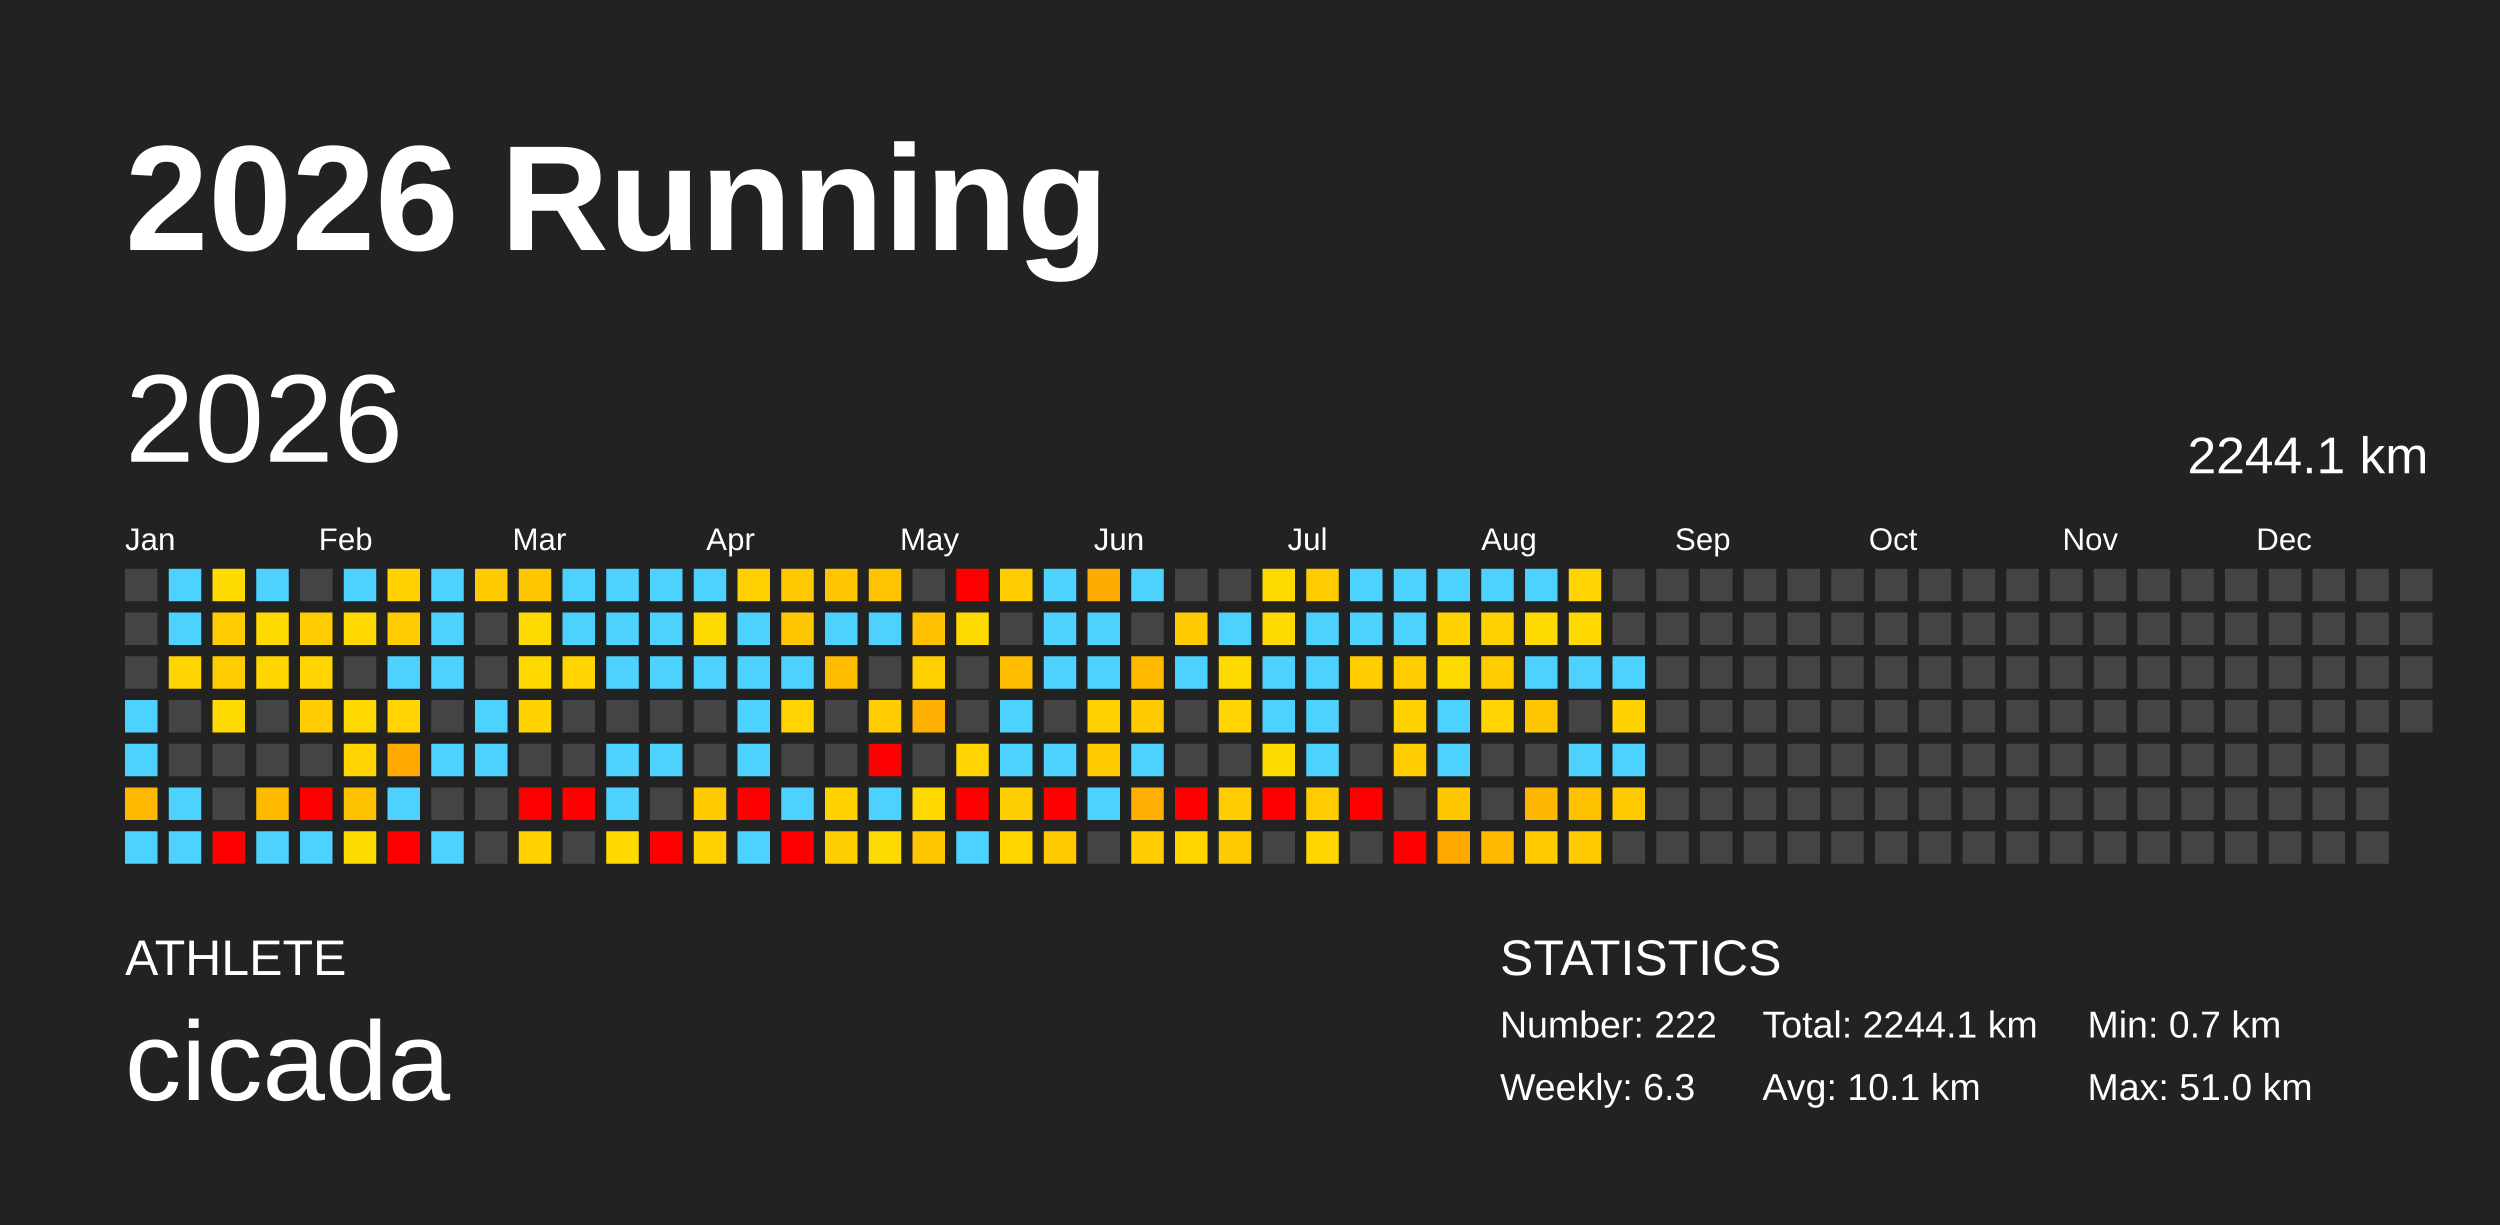
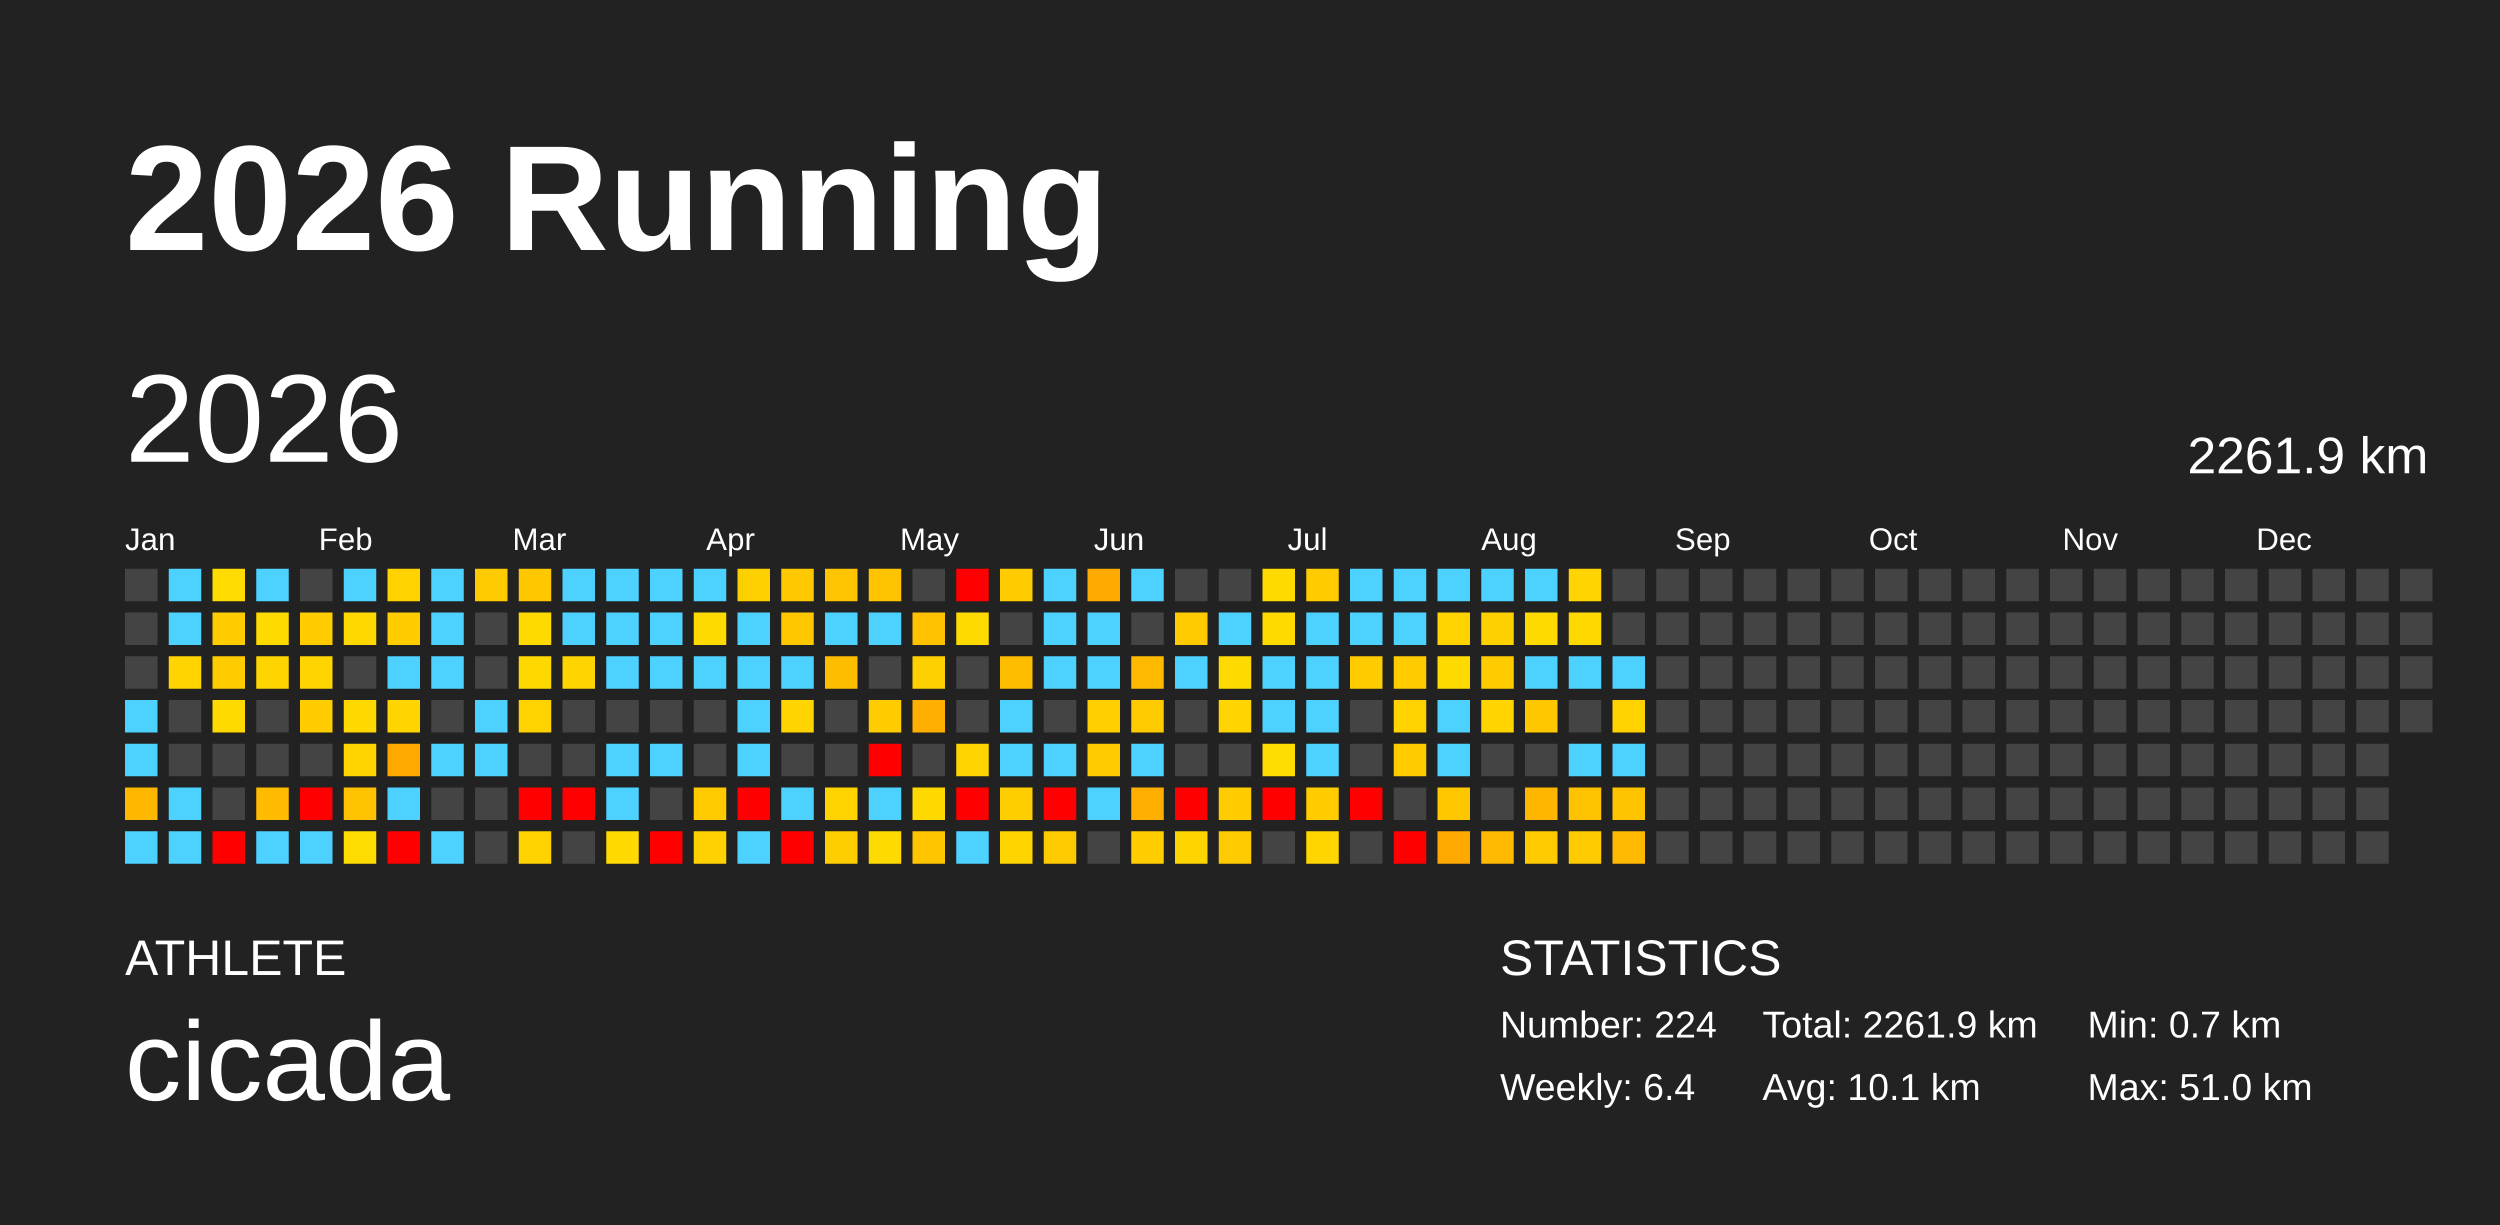
<svg xmlns="http://www.w3.org/2000/svg" baseProfile="full" height="98mm" version="1.1" viewBox="0,0,200,98" width="200mm">
  <defs />
  <rect fill="#222222" height="98" width="200" x="0" y="0" />
  <text fill="#FFFFFF" style="font-size:12px; font-family:Arial; font-weight:bold;" x="10" y="20">2026 Running</text>
  <text fill="#FFFFFF" style="font-size:4px; font-family:Arial" x="10" y="78">ATHLETE</text>
  <text fill="#FFFFFF" style="font-size:9px; font-family:Arial" x="10" y="88">cicada</text>
  <text fill="#FFFFFF" style="font-size:4px; font-family:Arial" x="120" y="78">STATISTICS</text>
-   <text fill="#FFFFFF" style="font-size:3px; font-family:Arial" x="120" y="83">Number: 222</text>
-   <text fill="#FFFFFF" style="font-size:3px; font-family:Arial" x="120" y="88">Weekly: 6.3</text>
-   <text fill="#FFFFFF" style="font-size:3px; font-family:Arial" x="141" y="83">Total: 2244.1 km</text>
+   <text fill="#FFFFFF" style="font-size:3px; font-family:Arial" x="120" y="83">Number: 224</text>
+   <text fill="#FFFFFF" style="font-size:3px; font-family:Arial" x="120" y="88">Weekly: 6.4</text>
+   <text fill="#FFFFFF" style="font-size:3px; font-family:Arial" x="141" y="83">Total: 2261.9 km</text>
  <text fill="#FFFFFF" style="font-size:3px; font-family:Arial" x="141" y="88">Avg: 10.1 km</text>
  <text fill="#FFFFFF" style="font-size:3px; font-family:Arial" x="167" y="83">Min: 0.7 km</text>
  <text fill="#FFFFFF" style="font-size:3px; font-family:Arial" x="167" y="88">Max: 51.0 km</text>
  <text dominant-baseline="hanging" fill="#FFFFFF" style="font-size:10.0px; font-family:Arial;" x="10" y="30">2026</text>
-   <text dominant-baseline="hanging" fill="#FFFFFF" style="font-size:4.125px; font-family:Arial;" x="175" y="35">2244.1 km</text>
+   <text dominant-baseline="hanging" fill="#FFFFFF" style="font-size:4.125px; font-family:Arial;" x="175" y="35">2261.9 km</text>
  <text fill="#FFFFFF" style="font-size:2.5px; font-family:Arial" x="10.0" y="44">Jan</text>
  <text fill="#FFFFFF" style="font-size:2.5px; font-family:Arial" x="25.5" y="44">Feb</text>
  <text fill="#FFFFFF" style="font-size:2.5px; font-family:Arial" x="41.0" y="44">Mar</text>
  <text fill="#FFFFFF" style="font-size:2.5px; font-family:Arial" x="56.5" y="44">Apr</text>
  <text fill="#FFFFFF" style="font-size:2.5px; font-family:Arial" x="72.0" y="44">May</text>
  <text fill="#FFFFFF" style="font-size:2.5px; font-family:Arial" x="87.5" y="44">Jun</text>
  <text fill="#FFFFFF" style="font-size:2.5px; font-family:Arial" x="103.0" y="44">Jul</text>
  <text fill="#FFFFFF" style="font-size:2.5px; font-family:Arial" x="118.5" y="44">Aug</text>
  <text fill="#FFFFFF" style="font-size:2.5px; font-family:Arial" x="134.0" y="44">Sep</text>
  <text fill="#FFFFFF" style="font-size:2.5px; font-family:Arial" x="149.5" y="44">Oct</text>
  <text fill="#FFFFFF" style="font-size:2.5px; font-family:Arial" x="165.0" y="44">Nov</text>
  <text fill="#FFFFFF" style="font-size:2.5px; font-family:Arial" x="180.5" y="44">Dec</text>
  <rect fill="#444444" height="2.6" width="2.6" x="10.0" y="45.5" />
  <rect fill="#444444" height="2.6" width="2.6" x="10.0" y="49.0" />
  <rect fill="#444444" height="2.6" width="2.6" x="10.0" y="52.5" />
  <rect fill="#4dd2ff" height="2.6" width="2.6" x="10.0" y="56.0" />
  <rect fill="#4dd2ff" height="2.6" width="2.6" x="10.0" y="59.5" />
  <rect fill="#ffb700" height="2.6" width="2.6" x="10.0" y="63.0" />
  <rect fill="#4dd2ff" height="2.6" width="2.6" x="10.0" y="66.5" />
  <rect fill="#4dd2ff" height="2.6" width="2.6" x="13.5" y="45.5" />
  <rect fill="#4dd2ff" height="2.6" width="2.6" x="13.5" y="49.0" />
  <rect fill="#ffd400" height="2.6" width="2.6" x="13.5" y="52.5" />
  <rect fill="#444444" height="2.6" width="2.6" x="13.5" y="56.0" />
  <rect fill="#444444" height="2.6" width="2.6" x="13.5" y="59.5" />
  <rect fill="#4dd2ff" height="2.6" width="2.6" x="13.5" y="63.0" />
  <rect fill="#4dd2ff" height="2.6" width="2.6" x="13.5" y="66.5" />
  <rect fill="#ffdb00" height="2.6" width="2.6" x="17.0" y="45.5" />
  <rect fill="#ffcc00" height="2.6" width="2.6" x="17.0" y="49.0" />
  <rect fill="#ffcc00" height="2.6" width="2.6" x="17.0" y="52.5" />
  <rect fill="#ffda00" height="2.6" width="2.6" x="17.0" y="56.0" />
  <rect fill="#444444" height="2.6" width="2.6" x="17.0" y="59.5" />
  <rect fill="#444444" height="2.6" width="2.6" x="17.0" y="63.0" />
  <rect fill="red" height="2.6" width="2.6" x="17.0" y="66.5" />
  <rect fill="#4dd2ff" height="2.6" width="2.6" x="20.5" y="45.5" />
  <rect fill="#ffda00" height="2.6" width="2.6" x="20.5" y="49.0" />
  <rect fill="#ffd500" height="2.6" width="2.6" x="20.5" y="52.5" />
  <rect fill="#444444" height="2.6" width="2.6" x="20.5" y="56.0" />
  <rect fill="#444444" height="2.6" width="2.6" x="20.5" y="59.5" />
  <rect fill="#ffbb00" height="2.6" width="2.6" x="20.5" y="63.0" />
  <rect fill="#4dd2ff" height="2.6" width="2.6" x="20.5" y="66.5" />
  <rect fill="#444444" height="2.6" width="2.6" x="24.0" y="45.5" />
  <rect fill="#ffcc00" height="2.6" width="2.6" x="24.0" y="49.0" />
  <rect fill="#ffd400" height="2.6" width="2.6" x="24.0" y="52.5" />
  <rect fill="#ffcc00" height="2.6" width="2.6" x="24.0" y="56.0" />
  <rect fill="#444444" height="2.6" width="2.6" x="24.0" y="59.5" />
  <rect fill="red" height="2.6" width="2.6" x="24.0" y="63.0" />
  <rect fill="#4dd2ff" height="2.6" width="2.6" x="24.0" y="66.5" />
  <rect fill="#4dd2ff" height="2.6" width="2.6" x="27.5" y="45.5" />
  <rect fill="#ffd800" height="2.6" width="2.6" x="27.5" y="49.0" />
  <rect fill="#444444" height="2.6" width="2.6" x="27.5" y="52.5" />
  <rect fill="#ffd800" height="2.6" width="2.6" x="27.5" y="56.0" />
  <rect fill="#ffd400" height="2.6" width="2.6" x="27.5" y="59.5" />
  <rect fill="#ffc200" height="2.6" width="2.6" x="27.5" y="63.0" />
  <rect fill="#ffdc00" height="2.6" width="2.6" x="27.5" y="66.5" />
  <rect fill="#ffd200" height="2.6" width="2.6" x="31.0" y="45.5" />
  <rect fill="#ffcc00" height="2.6" width="2.6" x="31.0" y="49.0" />
  <rect fill="#4dd2ff" height="2.6" width="2.6" x="31.0" y="52.5" />
  <rect fill="#ffd400" height="2.6" width="2.6" x="31.0" y="56.0" />
  <rect fill="#ffa900" height="2.6" width="2.6" x="31.0" y="59.5" />
  <rect fill="#4dd2ff" height="2.6" width="2.6" x="31.0" y="63.0" />
  <rect fill="red" height="2.6" width="2.6" x="31.0" y="66.5" />
  <rect fill="#4dd2ff" height="2.6" width="2.6" x="34.5" y="45.5" />
  <rect fill="#4dd2ff" height="2.6" width="2.6" x="34.5" y="49.0" />
  <rect fill="#4dd2ff" height="2.6" width="2.6" x="34.5" y="52.5" />
  <rect fill="#444444" height="2.6" width="2.6" x="34.5" y="56.0" />
  <rect fill="#4dd2ff" height="2.6" width="2.6" x="34.5" y="59.5" />
  <rect fill="#444444" height="2.6" width="2.6" x="34.5" y="63.0" />
  <rect fill="#4dd2ff" height="2.6" width="2.6" x="34.5" y="66.5" />
  <rect fill="#ffca00" height="2.6" width="2.6" x="38.0" y="45.5" />
  <rect fill="#444444" height="2.6" width="2.6" x="38.0" y="49.0" />
  <rect fill="#444444" height="2.6" width="2.6" x="38.0" y="52.5" />
  <rect fill="#4dd2ff" height="2.6" width="2.6" x="38.0" y="56.0" />
  <rect fill="#4dd2ff" height="2.6" width="2.6" x="38.0" y="59.5" />
  <rect fill="#444444" height="2.6" width="2.6" x="38.0" y="63.0" />
  <rect fill="#444444" height="2.6" width="2.6" x="38.0" y="66.5" />
  <rect fill="#ffc700" height="2.6" width="2.6" x="41.5" y="45.5" />
  <rect fill="#ffda00" height="2.6" width="2.6" x="41.5" y="49.0" />
  <rect fill="#ffd800" height="2.6" width="2.6" x="41.5" y="52.5" />
  <rect fill="#ffd300" height="2.6" width="2.6" x="41.5" y="56.0" />
  <rect fill="#444444" height="2.6" width="2.6" x="41.5" y="59.5" />
  <rect fill="red" height="2.6" width="2.6" x="41.5" y="63.0" />
  <rect fill="#ffd200" height="2.6" width="2.6" x="41.5" y="66.5" />
  <rect fill="#4dd2ff" height="2.6" width="2.6" x="45.0" y="45.5" />
  <rect fill="#4dd2ff" height="2.6" width="2.6" x="45.0" y="49.0" />
  <rect fill="#ffd400" height="2.6" width="2.6" x="45.0" y="52.5" />
  <rect fill="#444444" height="2.6" width="2.6" x="45.0" y="56.0" />
  <rect fill="#444444" height="2.6" width="2.6" x="45.0" y="59.5" />
  <rect fill="red" height="2.6" width="2.6" x="45.0" y="63.0" />
  <rect fill="#444444" height="2.6" width="2.6" x="45.0" y="66.5" />
  <rect fill="#4dd2ff" height="2.6" width="2.6" x="48.5" y="45.5" />
  <rect fill="#4dd2ff" height="2.6" width="2.6" x="48.5" y="49.0" />
  <rect fill="#4dd2ff" height="2.6" width="2.6" x="48.5" y="52.5" />
  <rect fill="#444444" height="2.6" width="2.6" x="48.5" y="56.0" />
  <rect fill="#4dd2ff" height="2.6" width="2.6" x="48.5" y="59.5" />
  <rect fill="#4dd2ff" height="2.6" width="2.6" x="48.5" y="63.0" />
  <rect fill="#ffd900" height="2.6" width="2.6" x="48.5" y="66.5" />
  <rect fill="#4dd2ff" height="2.6" width="2.6" x="52.0" y="45.5" />
  <rect fill="#4dd2ff" height="2.6" width="2.6" x="52.0" y="49.0" />
  <rect fill="#4dd2ff" height="2.6" width="2.6" x="52.0" y="52.5" />
  <rect fill="#444444" height="2.6" width="2.6" x="52.0" y="56.0" />
  <rect fill="#4dd2ff" height="2.6" width="2.6" x="52.0" y="59.5" />
  <rect fill="#444444" height="2.6" width="2.6" x="52.0" y="63.0" />
  <rect fill="red" height="2.6" width="2.6" x="52.0" y="66.5" />
  <rect fill="#4dd2ff" height="2.6" width="2.6" x="55.5" y="45.5" />
  <rect fill="#ffda00" height="2.6" width="2.6" x="55.5" y="49.0" />
  <rect fill="#4dd2ff" height="2.6" width="2.6" x="55.5" y="52.5" />
  <rect fill="#444444" height="2.6" width="2.6" x="55.5" y="56.0" />
  <rect fill="#444444" height="2.6" width="2.6" x="55.5" y="59.5" />
  <rect fill="#ffca00" height="2.6" width="2.6" x="55.5" y="63.0" />
  <rect fill="#ffd100" height="2.6" width="2.6" x="55.5" y="66.5" />
  <rect fill="#ffd000" height="2.6" width="2.6" x="59.0" y="45.5" />
  <rect fill="#4dd2ff" height="2.6" width="2.6" x="59.0" y="49.0" />
  <rect fill="#4dd2ff" height="2.6" width="2.6" x="59.0" y="52.5" />
  <rect fill="#4dd2ff" height="2.6" width="2.6" x="59.0" y="56.0" />
  <rect fill="#4dd2ff" height="2.6" width="2.6" x="59.0" y="59.5" />
  <rect fill="red" height="2.6" width="2.6" x="59.0" y="63.0" />
  <rect fill="#4dd2ff" height="2.6" width="2.6" x="59.0" y="66.5" />
  <rect fill="#ffc800" height="2.6" width="2.6" x="62.5" y="45.5" />
  <rect fill="#ffc700" height="2.6" width="2.6" x="62.5" y="49.0" />
  <rect fill="#4dd2ff" height="2.6" width="2.6" x="62.5" y="52.5" />
  <rect fill="#ffd400" height="2.6" width="2.6" x="62.5" y="56.0" />
  <rect fill="#444444" height="2.6" width="2.6" x="62.5" y="59.5" />
  <rect fill="#4dd2ff" height="2.6" width="2.6" x="62.5" y="63.0" />
  <rect fill="red" height="2.6" width="2.6" x="62.5" y="66.5" />
  <rect fill="#ffc500" height="2.6" width="2.6" x="66.0" y="45.5" />
  <rect fill="#4dd2ff" height="2.6" width="2.6" x="66.0" y="49.0" />
  <rect fill="#ffbd00" height="2.6" width="2.6" x="66.0" y="52.5" />
  <rect fill="#444444" height="2.6" width="2.6" x="66.0" y="56.0" />
  <rect fill="#444444" height="2.6" width="2.6" x="66.0" y="59.5" />
  <rect fill="#ffd300" height="2.6" width="2.6" x="66.0" y="63.0" />
  <rect fill="#ffce00" height="2.6" width="2.6" x="66.0" y="66.5" />
  <rect fill="#ffc300" height="2.6" width="2.6" x="69.5" y="45.5" />
  <rect fill="#4dd2ff" height="2.6" width="2.6" x="69.5" y="49.0" />
  <rect fill="#444444" height="2.6" width="2.6" x="69.5" y="52.5" />
  <rect fill="#ffcc00" height="2.6" width="2.6" x="69.5" y="56.0" />
  <rect fill="red" height="2.6" width="2.6" x="69.5" y="59.5" />
  <rect fill="#4dd2ff" height="2.6" width="2.6" x="69.5" y="63.0" />
  <rect fill="#ffda00" height="2.6" width="2.6" x="69.5" y="66.5" />
  <rect fill="#444444" height="2.6" width="2.6" x="73.0" y="45.5" />
  <rect fill="#ffc100" height="2.6" width="2.6" x="73.0" y="49.0" />
  <rect fill="#ffd000" height="2.6" width="2.6" x="73.0" y="52.5" />
  <rect fill="#ffaf00" height="2.6" width="2.6" x="73.0" y="56.0" />
  <rect fill="#444444" height="2.6" width="2.6" x="73.0" y="59.5" />
  <rect fill="#ffd800" height="2.6" width="2.6" x="73.0" y="63.0" />
  <rect fill="#ffc600" height="2.6" width="2.6" x="73.0" y="66.5" />
  <rect fill="red" height="2.6" width="2.6" x="76.5" y="45.5" />
  <rect fill="#ffda00" height="2.6" width="2.6" x="76.5" y="49.0" />
  <rect fill="#444444" height="2.6" width="2.6" x="76.5" y="52.5" />
  <rect fill="#444444" height="2.6" width="2.6" x="76.5" y="56.0" />
  <rect fill="#ffd400" height="2.6" width="2.6" x="76.5" y="59.5" />
  <rect fill="red" height="2.6" width="2.6" x="76.5" y="63.0" />
  <rect fill="#4dd2ff" height="2.6" width="2.6" x="76.5" y="66.5" />
  <rect fill="#ffcc00" height="2.6" width="2.6" x="80.0" y="45.5" />
  <rect fill="#444444" height="2.6" width="2.6" x="80.0" y="49.0" />
  <rect fill="#ffbd00" height="2.6" width="2.6" x="80.0" y="52.5" />
  <rect fill="#4dd2ff" height="2.6" width="2.6" x="80.0" y="56.0" />
  <rect fill="#4dd2ff" height="2.6" width="2.6" x="80.0" y="59.5" />
  <rect fill="#ffce00" height="2.6" width="2.6" x="80.0" y="63.0" />
  <rect fill="#ffd500" height="2.6" width="2.6" x="80.0" y="66.5" />
  <rect fill="#4dd2ff" height="2.6" width="2.6" x="83.5" y="45.5" />
  <rect fill="#4dd2ff" height="2.6" width="2.6" x="83.5" y="49.0" />
  <rect fill="#4dd2ff" height="2.6" width="2.6" x="83.5" y="52.5" />
  <rect fill="#444444" height="2.6" width="2.6" x="83.5" y="56.0" />
  <rect fill="#4dd2ff" height="2.6" width="2.6" x="83.5" y="59.5" />
  <rect fill="red" height="2.6" width="2.6" x="83.5" y="63.0" />
  <rect fill="#ffcb00" height="2.6" width="2.6" x="83.5" y="66.5" />
  <rect fill="#ffaa00" height="2.6" width="2.6" x="87.0" y="45.5" />
  <rect fill="#4dd2ff" height="2.6" width="2.6" x="87.0" y="49.0" />
  <rect fill="#4dd2ff" height="2.6" width="2.6" x="87.0" y="52.5" />
  <rect fill="#ffcf00" height="2.6" width="2.6" x="87.0" y="56.0" />
  <rect fill="#ffcb00" height="2.6" width="2.6" x="87.0" y="59.5" />
  <rect fill="#4dd2ff" height="2.6" width="2.6" x="87.0" y="63.0" />
  <rect fill="#444444" height="2.6" width="2.6" x="87.0" y="66.5" />
  <rect fill="#4dd2ff" height="2.6" width="2.6" x="90.5" y="45.5" />
  <rect fill="#444444" height="2.6" width="2.6" x="90.5" y="49.0" />
  <rect fill="#ffba00" height="2.6" width="2.6" x="90.5" y="52.5" />
  <rect fill="#ffca00" height="2.6" width="2.6" x="90.5" y="56.0" />
  <rect fill="#4dd2ff" height="2.6" width="2.6" x="90.5" y="59.5" />
  <rect fill="#ffaf00" height="2.6" width="2.6" x="90.5" y="63.0" />
  <rect fill="#ffcd00" height="2.6" width="2.6" x="90.5" y="66.5" />
  <rect fill="#444444" height="2.6" width="2.6" x="94.0" y="45.5" />
  <rect fill="#ffcb00" height="2.6" width="2.6" x="94.0" y="49.0" />
  <rect fill="#4dd2ff" height="2.6" width="2.6" x="94.0" y="52.5" />
  <rect fill="#444444" height="2.6" width="2.6" x="94.0" y="56.0" />
  <rect fill="#444444" height="2.6" width="2.6" x="94.0" y="59.5" />
  <rect fill="red" height="2.6" width="2.6" x="94.0" y="63.0" />
  <rect fill="#ffd500" height="2.6" width="2.6" x="94.0" y="66.5" />
  <rect fill="#444444" height="2.6" width="2.6" x="97.5" y="45.5" />
  <rect fill="#4dd2ff" height="2.6" width="2.6" x="97.5" y="49.0" />
  <rect fill="#ffda00" height="2.6" width="2.6" x="97.5" y="52.5" />
  <rect fill="#ffd400" height="2.6" width="2.6" x="97.5" y="56.0" />
  <rect fill="#444444" height="2.6" width="2.6" x="97.5" y="59.5" />
  <rect fill="#ffcc00" height="2.6" width="2.6" x="97.5" y="63.0" />
  <rect fill="#ffca00" height="2.6" width="2.6" x="97.5" y="66.5" />
  <rect fill="#ffda00" height="2.6" width="2.6" x="101.0" y="45.5" />
  <rect fill="#ffda00" height="2.6" width="2.6" x="101.0" y="49.0" />
  <rect fill="#4dd2ff" height="2.6" width="2.6" x="101.0" y="52.5" />
  <rect fill="#4dd2ff" height="2.6" width="2.6" x="101.0" y="56.0" />
  <rect fill="#ffdc00" height="2.6" width="2.6" x="101.0" y="59.5" />
  <rect fill="red" height="2.6" width="2.6" x="101.0" y="63.0" />
  <rect fill="#444444" height="2.6" width="2.6" x="101.0" y="66.5" />
  <rect fill="#ffcc00" height="2.6" width="2.6" x="104.5" y="45.5" />
  <rect fill="#4dd2ff" height="2.6" width="2.6" x="104.5" y="49.0" />
  <rect fill="#4dd2ff" height="2.6" width="2.6" x="104.5" y="52.5" />
  <rect fill="#4dd2ff" height="2.6" width="2.6" x="104.5" y="56.0" />
  <rect fill="#4dd2ff" height="2.6" width="2.6" x="104.5" y="59.5" />
  <rect fill="#ffcc00" height="2.6" width="2.6" x="104.5" y="63.0" />
  <rect fill="#ffd600" height="2.6" width="2.6" x="104.5" y="66.5" />
  <rect fill="#4dd2ff" height="2.6" width="2.6" x="108.0" y="45.5" />
  <rect fill="#4dd2ff" height="2.6" width="2.6" x="108.0" y="49.0" />
  <rect fill="#ffcc00" height="2.6" width="2.6" x="108.0" y="52.5" />
  <rect fill="#444444" height="2.6" width="2.6" x="108.0" y="56.0" />
  <rect fill="#444444" height="2.6" width="2.6" x="108.0" y="59.5" />
  <rect fill="red" height="2.6" width="2.6" x="108.0" y="63.0" />
  <rect fill="#444444" height="2.6" width="2.6" x="108.0" y="66.5" />
  <rect fill="#4dd2ff" height="2.6" width="2.6" x="111.5" y="45.5" />
  <rect fill="#4dd2ff" height="2.6" width="2.6" x="111.5" y="49.0" />
  <rect fill="#ffcc00" height="2.6" width="2.6" x="111.5" y="52.5" />
  <rect fill="#ffd200" height="2.6" width="2.6" x="111.5" y="56.0" />
  <rect fill="#ffcc00" height="2.6" width="2.6" x="111.5" y="59.5" />
  <rect fill="#444444" height="2.6" width="2.6" x="111.5" y="63.0" />
  <rect fill="red" height="2.6" width="2.6" x="111.5" y="66.5" />
  <rect fill="#4dd2ff" height="2.6" width="2.6" x="115.0" y="45.5" />
  <rect fill="#ffd300" height="2.6" width="2.6" x="115.0" y="49.0" />
  <rect fill="#ffda00" height="2.6" width="2.6" x="115.0" y="52.5" />
  <rect fill="#4dd2ff" height="2.6" width="2.6" x="115.0" y="56.0" />
  <rect fill="#4dd2ff" height="2.6" width="2.6" x="115.0" y="59.5" />
  <rect fill="#ffc700" height="2.6" width="2.6" x="115.0" y="63.0" />
  <rect fill="#ffa900" height="2.6" width="2.6" x="115.0" y="66.5" />
  <rect fill="#4dd2ff" height="2.6" width="2.6" x="118.5" y="45.5" />
  <rect fill="#ffd000" height="2.6" width="2.6" x="118.5" y="49.0" />
  <rect fill="#ffcc00" height="2.6" width="2.6" x="118.5" y="52.5" />
  <rect fill="#ffd400" height="2.6" width="2.6" x="118.5" y="56.0" />
  <rect fill="#444444" height="2.6" width="2.6" x="118.5" y="59.5" />
  <rect fill="#444444" height="2.6" width="2.6" x="118.5" y="63.0" />
  <rect fill="#ffb900" height="2.6" width="2.6" x="118.5" y="66.5" />
  <rect fill="#4dd2ff" height="2.6" width="2.6" x="122.0" y="45.5" />
  <rect fill="#ffda00" height="2.6" width="2.6" x="122.0" y="49.0" />
  <rect fill="#4dd2ff" height="2.6" width="2.6" x="122.0" y="52.5" />
  <rect fill="#ffc700" height="2.6" width="2.6" x="122.0" y="56.0" />
  <rect fill="#444444" height="2.6" width="2.6" x="122.0" y="59.5" />
  <rect fill="#ffb600" height="2.6" width="2.6" x="122.0" y="63.0" />
  <rect fill="#ffca00" height="2.6" width="2.6" x="122.0" y="66.5" />
  <rect fill="#ffd400" height="2.6" width="2.6" x="125.5" y="45.5" />
  <rect fill="#ffd800" height="2.6" width="2.6" x="125.5" y="49.0" />
  <rect fill="#4dd2ff" height="2.6" width="2.6" x="125.5" y="52.5" />
  <rect fill="#444444" height="2.6" width="2.6" x="125.5" y="56.0" />
  <rect fill="#4dd2ff" height="2.6" width="2.6" x="125.5" y="59.5" />
  <rect fill="#ffc200" height="2.6" width="2.6" x="125.5" y="63.0" />
  <rect fill="#ffca00" height="2.6" width="2.6" x="125.5" y="66.5" />
  <rect fill="#444444" height="2.6" width="2.6" x="129.0" y="45.5" />
  <rect fill="#444444" height="2.6" width="2.6" x="129.0" y="49.0" />
  <rect fill="#4dd2ff" height="2.6" width="2.6" x="129.0" y="52.5" />
  <rect fill="#ffd200" height="2.6" width="2.6" x="129.0" y="56.0" />
  <rect fill="#4dd2ff" height="2.6" width="2.6" x="129.0" y="59.5" />
-   <rect fill="#ffca00" height="2.6" width="2.6" x="129.0" y="63.0" />
-   <rect fill="#444444" height="2.6" width="2.6" x="129.0" y="66.5" />
+   <rect fill="#ffc300" height="2.6" width="2.6" x="129.0" y="63.0" />
+   <rect fill="#ffb900" height="2.6" width="2.6" x="129.0" y="66.5" />
  <rect fill="#444444" height="2.6" width="2.6" x="132.5" y="45.5" />
  <rect fill="#444444" height="2.6" width="2.6" x="132.5" y="49.0" />
  <rect fill="#444444" height="2.6" width="2.6" x="132.5" y="52.5" />
  <rect fill="#444444" height="2.6" width="2.6" x="132.5" y="56.0" />
  <rect fill="#444444" height="2.6" width="2.6" x="132.5" y="59.5" />
  <rect fill="#444444" height="2.6" width="2.6" x="132.5" y="63.0" />
  <rect fill="#444444" height="2.6" width="2.6" x="132.5" y="66.5" />
  <rect fill="#444444" height="2.6" width="2.6" x="136.0" y="45.5" />
  <rect fill="#444444" height="2.6" width="2.6" x="136.0" y="49.0" />
  <rect fill="#444444" height="2.6" width="2.6" x="136.0" y="52.5" />
  <rect fill="#444444" height="2.6" width="2.6" x="136.0" y="56.0" />
  <rect fill="#444444" height="2.6" width="2.6" x="136.0" y="59.5" />
  <rect fill="#444444" height="2.6" width="2.6" x="136.0" y="63.0" />
  <rect fill="#444444" height="2.6" width="2.6" x="136.0" y="66.5" />
  <rect fill="#444444" height="2.6" width="2.6" x="139.5" y="45.5" />
  <rect fill="#444444" height="2.6" width="2.6" x="139.5" y="49.0" />
  <rect fill="#444444" height="2.6" width="2.6" x="139.5" y="52.5" />
  <rect fill="#444444" height="2.6" width="2.6" x="139.5" y="56.0" />
  <rect fill="#444444" height="2.6" width="2.6" x="139.5" y="59.5" />
  <rect fill="#444444" height="2.6" width="2.6" x="139.5" y="63.0" />
  <rect fill="#444444" height="2.6" width="2.6" x="139.5" y="66.5" />
  <rect fill="#444444" height="2.6" width="2.6" x="143.0" y="45.5" />
  <rect fill="#444444" height="2.6" width="2.6" x="143.0" y="49.0" />
  <rect fill="#444444" height="2.6" width="2.6" x="143.0" y="52.5" />
  <rect fill="#444444" height="2.6" width="2.6" x="143.0" y="56.0" />
  <rect fill="#444444" height="2.6" width="2.6" x="143.0" y="59.5" />
  <rect fill="#444444" height="2.6" width="2.6" x="143.0" y="63.0" />
  <rect fill="#444444" height="2.6" width="2.6" x="143.0" y="66.5" />
  <rect fill="#444444" height="2.6" width="2.6" x="146.5" y="45.5" />
  <rect fill="#444444" height="2.6" width="2.6" x="146.5" y="49.0" />
  <rect fill="#444444" height="2.6" width="2.6" x="146.5" y="52.5" />
  <rect fill="#444444" height="2.6" width="2.6" x="146.5" y="56.0" />
  <rect fill="#444444" height="2.6" width="2.6" x="146.5" y="59.5" />
  <rect fill="#444444" height="2.6" width="2.6" x="146.5" y="63.0" />
  <rect fill="#444444" height="2.6" width="2.6" x="146.5" y="66.5" />
  <rect fill="#444444" height="2.6" width="2.6" x="150.0" y="45.5" />
  <rect fill="#444444" height="2.6" width="2.6" x="150.0" y="49.0" />
  <rect fill="#444444" height="2.6" width="2.6" x="150.0" y="52.5" />
  <rect fill="#444444" height="2.6" width="2.6" x="150.0" y="56.0" />
  <rect fill="#444444" height="2.6" width="2.6" x="150.0" y="59.5" />
  <rect fill="#444444" height="2.6" width="2.6" x="150.0" y="63.0" />
  <rect fill="#444444" height="2.6" width="2.6" x="150.0" y="66.5" />
  <rect fill="#444444" height="2.6" width="2.6" x="153.5" y="45.5" />
  <rect fill="#444444" height="2.6" width="2.6" x="153.5" y="49.0" />
  <rect fill="#444444" height="2.6" width="2.6" x="153.5" y="52.5" />
  <rect fill="#444444" height="2.6" width="2.6" x="153.5" y="56.0" />
  <rect fill="#444444" height="2.6" width="2.6" x="153.5" y="59.5" />
  <rect fill="#444444" height="2.6" width="2.6" x="153.5" y="63.0" />
  <rect fill="#444444" height="2.6" width="2.6" x="153.5" y="66.5" />
  <rect fill="#444444" height="2.6" width="2.6" x="157.0" y="45.5" />
  <rect fill="#444444" height="2.6" width="2.6" x="157.0" y="49.0" />
  <rect fill="#444444" height="2.6" width="2.6" x="157.0" y="52.5" />
  <rect fill="#444444" height="2.6" width="2.6" x="157.0" y="56.0" />
  <rect fill="#444444" height="2.6" width="2.6" x="157.0" y="59.5" />
  <rect fill="#444444" height="2.6" width="2.6" x="157.0" y="63.0" />
  <rect fill="#444444" height="2.6" width="2.6" x="157.0" y="66.5" />
  <rect fill="#444444" height="2.6" width="2.6" x="160.5" y="45.5" />
  <rect fill="#444444" height="2.6" width="2.6" x="160.5" y="49.0" />
  <rect fill="#444444" height="2.6" width="2.6" x="160.5" y="52.5" />
  <rect fill="#444444" height="2.6" width="2.6" x="160.5" y="56.0" />
  <rect fill="#444444" height="2.6" width="2.6" x="160.5" y="59.5" />
  <rect fill="#444444" height="2.6" width="2.6" x="160.5" y="63.0" />
  <rect fill="#444444" height="2.6" width="2.6" x="160.5" y="66.5" />
  <rect fill="#444444" height="2.6" width="2.6" x="164.0" y="45.5" />
  <rect fill="#444444" height="2.6" width="2.6" x="164.0" y="49.0" />
  <rect fill="#444444" height="2.6" width="2.6" x="164.0" y="52.5" />
  <rect fill="#444444" height="2.6" width="2.6" x="164.0" y="56.0" />
  <rect fill="#444444" height="2.6" width="2.6" x="164.0" y="59.5" />
  <rect fill="#444444" height="2.6" width="2.6" x="164.0" y="63.0" />
  <rect fill="#444444" height="2.6" width="2.6" x="164.0" y="66.5" />
  <rect fill="#444444" height="2.6" width="2.6" x="167.5" y="45.5" />
  <rect fill="#444444" height="2.6" width="2.6" x="167.5" y="49.0" />
  <rect fill="#444444" height="2.6" width="2.6" x="167.5" y="52.5" />
  <rect fill="#444444" height="2.6" width="2.6" x="167.5" y="56.0" />
  <rect fill="#444444" height="2.6" width="2.6" x="167.5" y="59.5" />
  <rect fill="#444444" height="2.6" width="2.6" x="167.5" y="63.0" />
  <rect fill="#444444" height="2.6" width="2.6" x="167.5" y="66.5" />
  <rect fill="#444444" height="2.6" width="2.6" x="171.0" y="45.5" />
  <rect fill="#444444" height="2.6" width="2.6" x="171.0" y="49.0" />
  <rect fill="#444444" height="2.6" width="2.6" x="171.0" y="52.5" />
  <rect fill="#444444" height="2.6" width="2.6" x="171.0" y="56.0" />
  <rect fill="#444444" height="2.6" width="2.6" x="171.0" y="59.5" />
  <rect fill="#444444" height="2.6" width="2.6" x="171.0" y="63.0" />
  <rect fill="#444444" height="2.6" width="2.6" x="171.0" y="66.5" />
  <rect fill="#444444" height="2.6" width="2.6" x="174.5" y="45.5" />
  <rect fill="#444444" height="2.6" width="2.6" x="174.5" y="49.0" />
  <rect fill="#444444" height="2.6" width="2.6" x="174.5" y="52.5" />
  <rect fill="#444444" height="2.6" width="2.6" x="174.5" y="56.0" />
  <rect fill="#444444" height="2.6" width="2.6" x="174.5" y="59.5" />
  <rect fill="#444444" height="2.6" width="2.6" x="174.5" y="63.0" />
  <rect fill="#444444" height="2.6" width="2.6" x="174.5" y="66.5" />
  <rect fill="#444444" height="2.6" width="2.6" x="178.0" y="45.5" />
  <rect fill="#444444" height="2.6" width="2.6" x="178.0" y="49.0" />
  <rect fill="#444444" height="2.6" width="2.6" x="178.0" y="52.5" />
  <rect fill="#444444" height="2.6" width="2.6" x="178.0" y="56.0" />
  <rect fill="#444444" height="2.6" width="2.6" x="178.0" y="59.5" />
  <rect fill="#444444" height="2.6" width="2.6" x="178.0" y="63.0" />
  <rect fill="#444444" height="2.6" width="2.6" x="178.0" y="66.5" />
  <rect fill="#444444" height="2.6" width="2.6" x="181.5" y="45.5" />
  <rect fill="#444444" height="2.6" width="2.6" x="181.5" y="49.0" />
  <rect fill="#444444" height="2.6" width="2.6" x="181.5" y="52.5" />
  <rect fill="#444444" height="2.6" width="2.6" x="181.5" y="56.0" />
  <rect fill="#444444" height="2.6" width="2.6" x="181.5" y="59.5" />
  <rect fill="#444444" height="2.6" width="2.6" x="181.5" y="63.0" />
  <rect fill="#444444" height="2.6" width="2.6" x="181.5" y="66.5" />
  <rect fill="#444444" height="2.6" width="2.6" x="185.0" y="45.5" />
  <rect fill="#444444" height="2.6" width="2.6" x="185.0" y="49.0" />
  <rect fill="#444444" height="2.6" width="2.6" x="185.0" y="52.5" />
  <rect fill="#444444" height="2.6" width="2.6" x="185.0" y="56.0" />
  <rect fill="#444444" height="2.6" width="2.6" x="185.0" y="59.5" />
  <rect fill="#444444" height="2.6" width="2.6" x="185.0" y="63.0" />
  <rect fill="#444444" height="2.6" width="2.6" x="185.0" y="66.5" />
  <rect fill="#444444" height="2.6" width="2.6" x="188.5" y="45.5" />
  <rect fill="#444444" height="2.6" width="2.6" x="188.5" y="49.0" />
  <rect fill="#444444" height="2.6" width="2.6" x="188.5" y="52.5" />
  <rect fill="#444444" height="2.6" width="2.6" x="188.5" y="56.0" />
  <rect fill="#444444" height="2.6" width="2.6" x="188.5" y="59.5" />
  <rect fill="#444444" height="2.6" width="2.6" x="188.5" y="63.0" />
  <rect fill="#444444" height="2.6" width="2.6" x="188.5" y="66.5" />
  <rect fill="#444444" height="2.6" width="2.6" x="192.0" y="45.5" />
  <rect fill="#444444" height="2.6" width="2.6" x="192.0" y="49.0" />
  <rect fill="#444444" height="2.6" width="2.6" x="192.0" y="52.5" />
  <rect fill="#444444" height="2.6" width="2.6" x="192.0" y="56.0" />
</svg>
